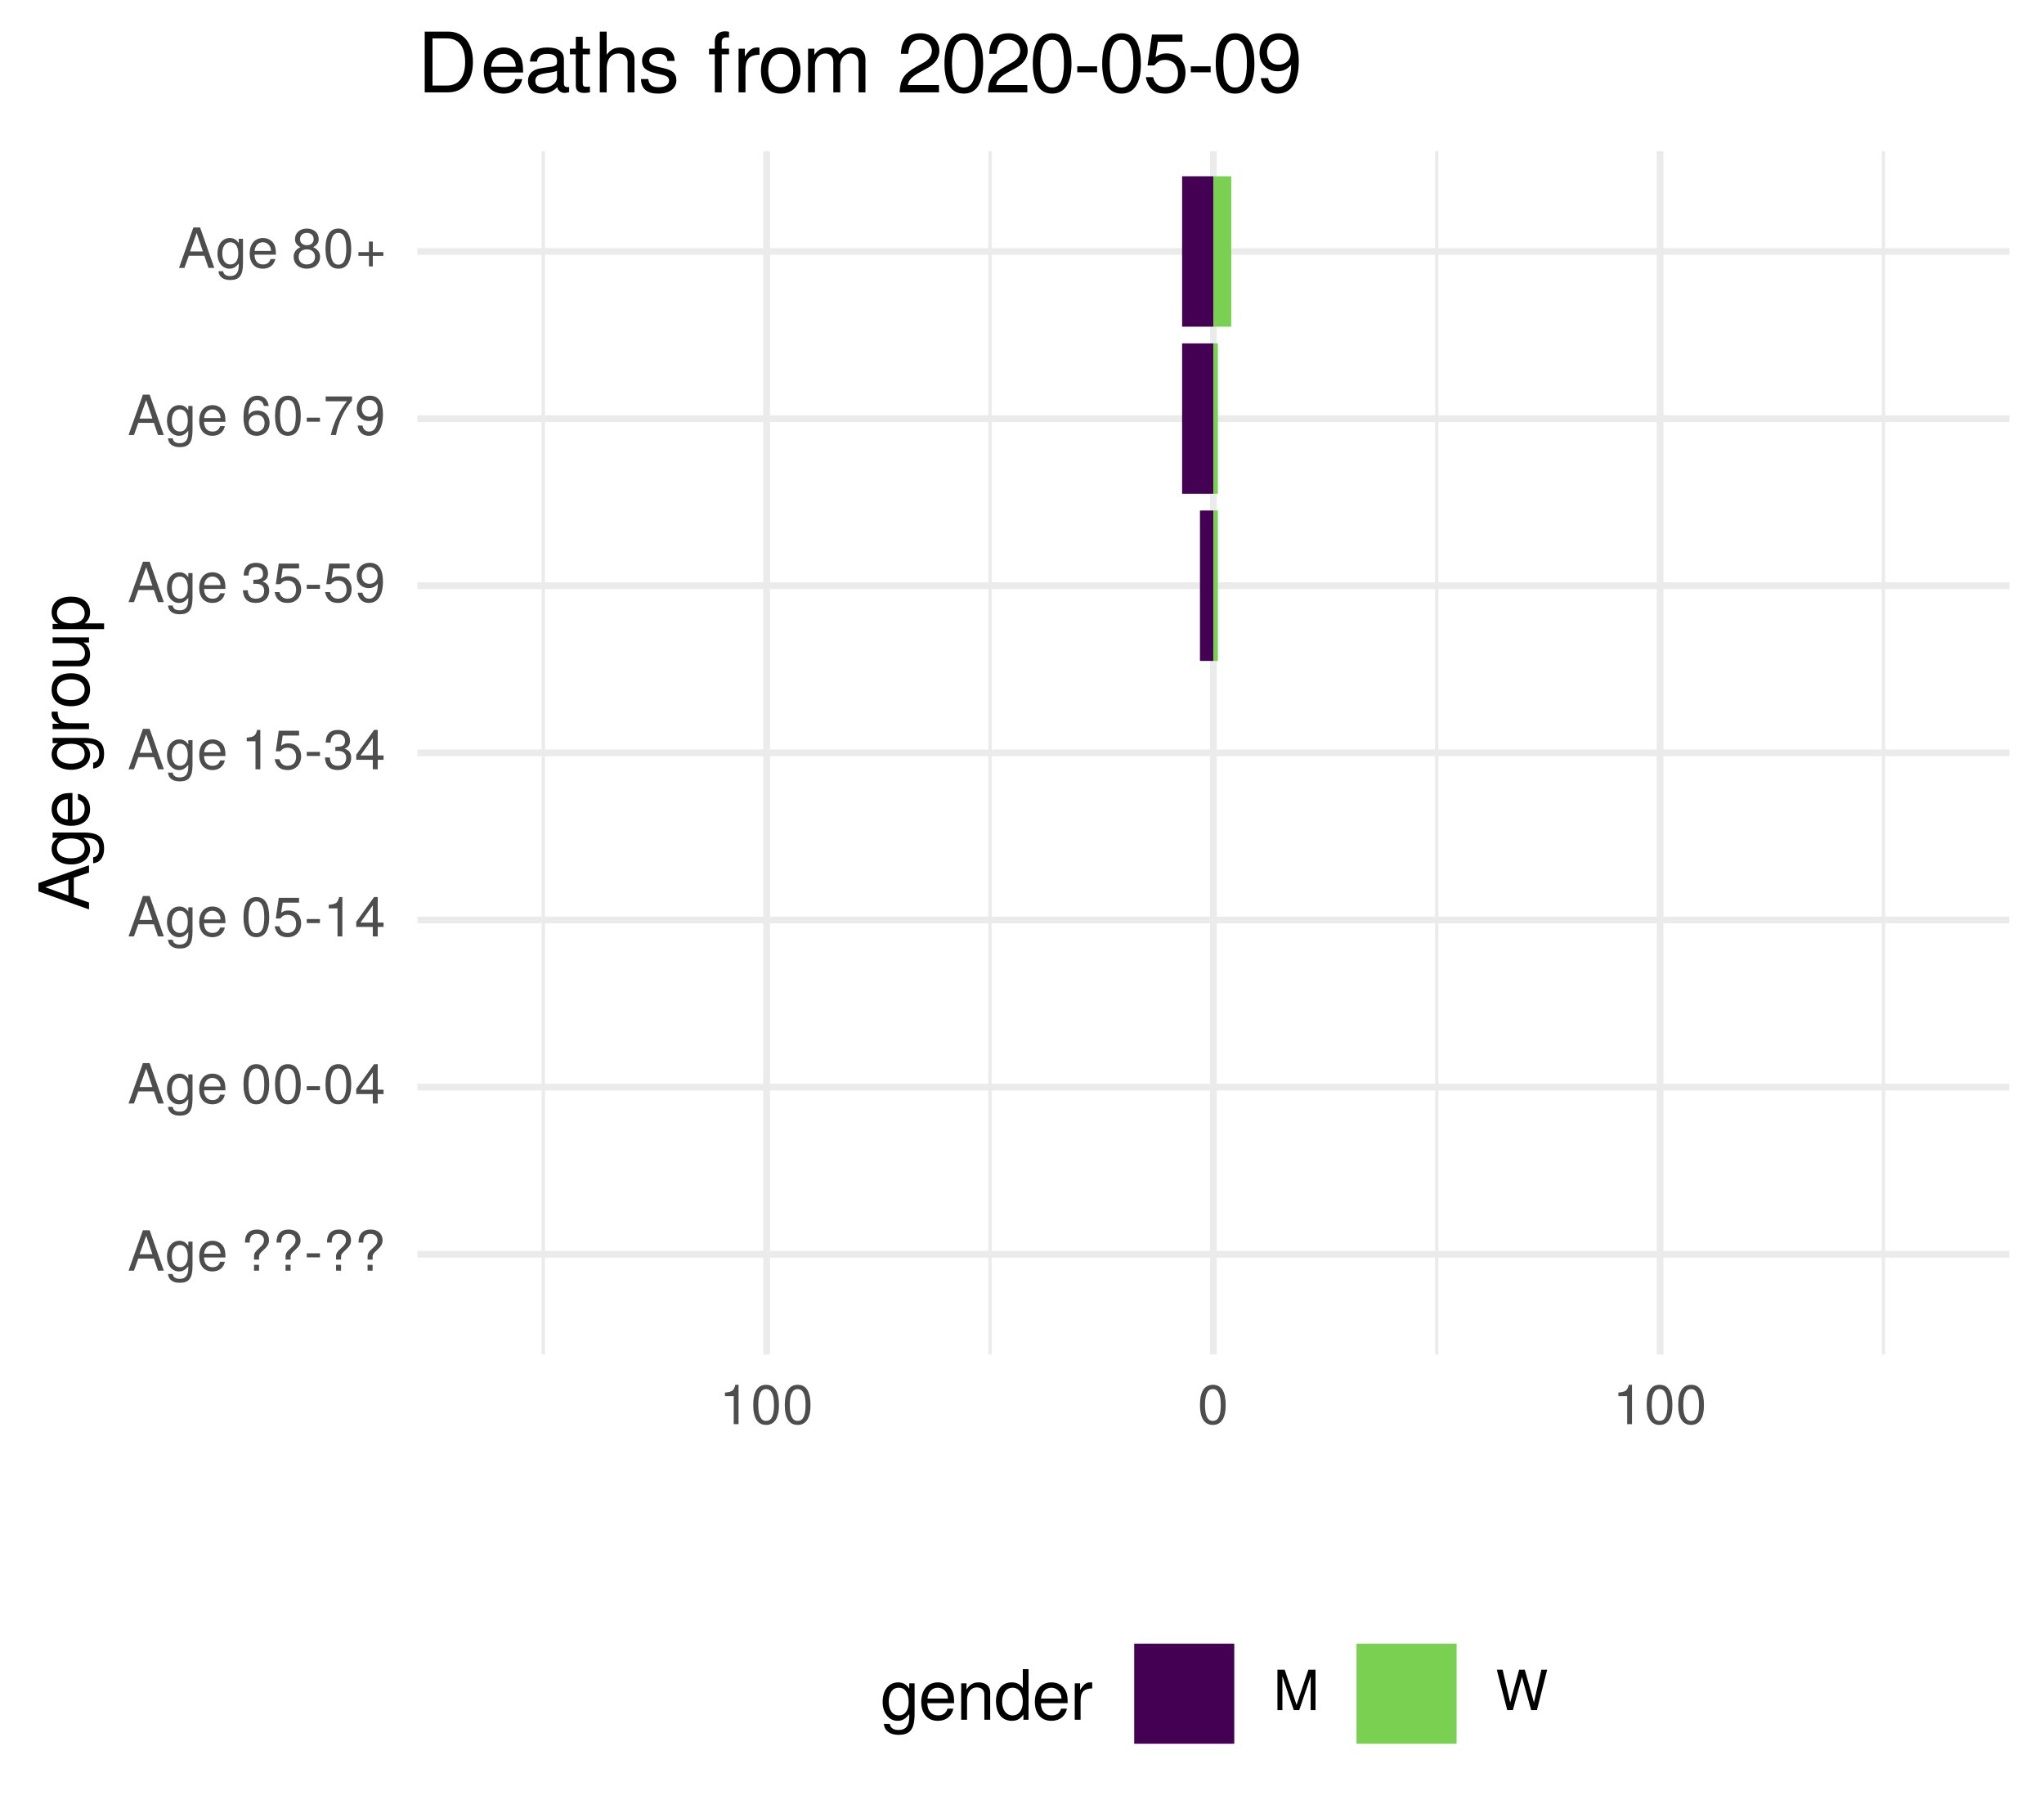
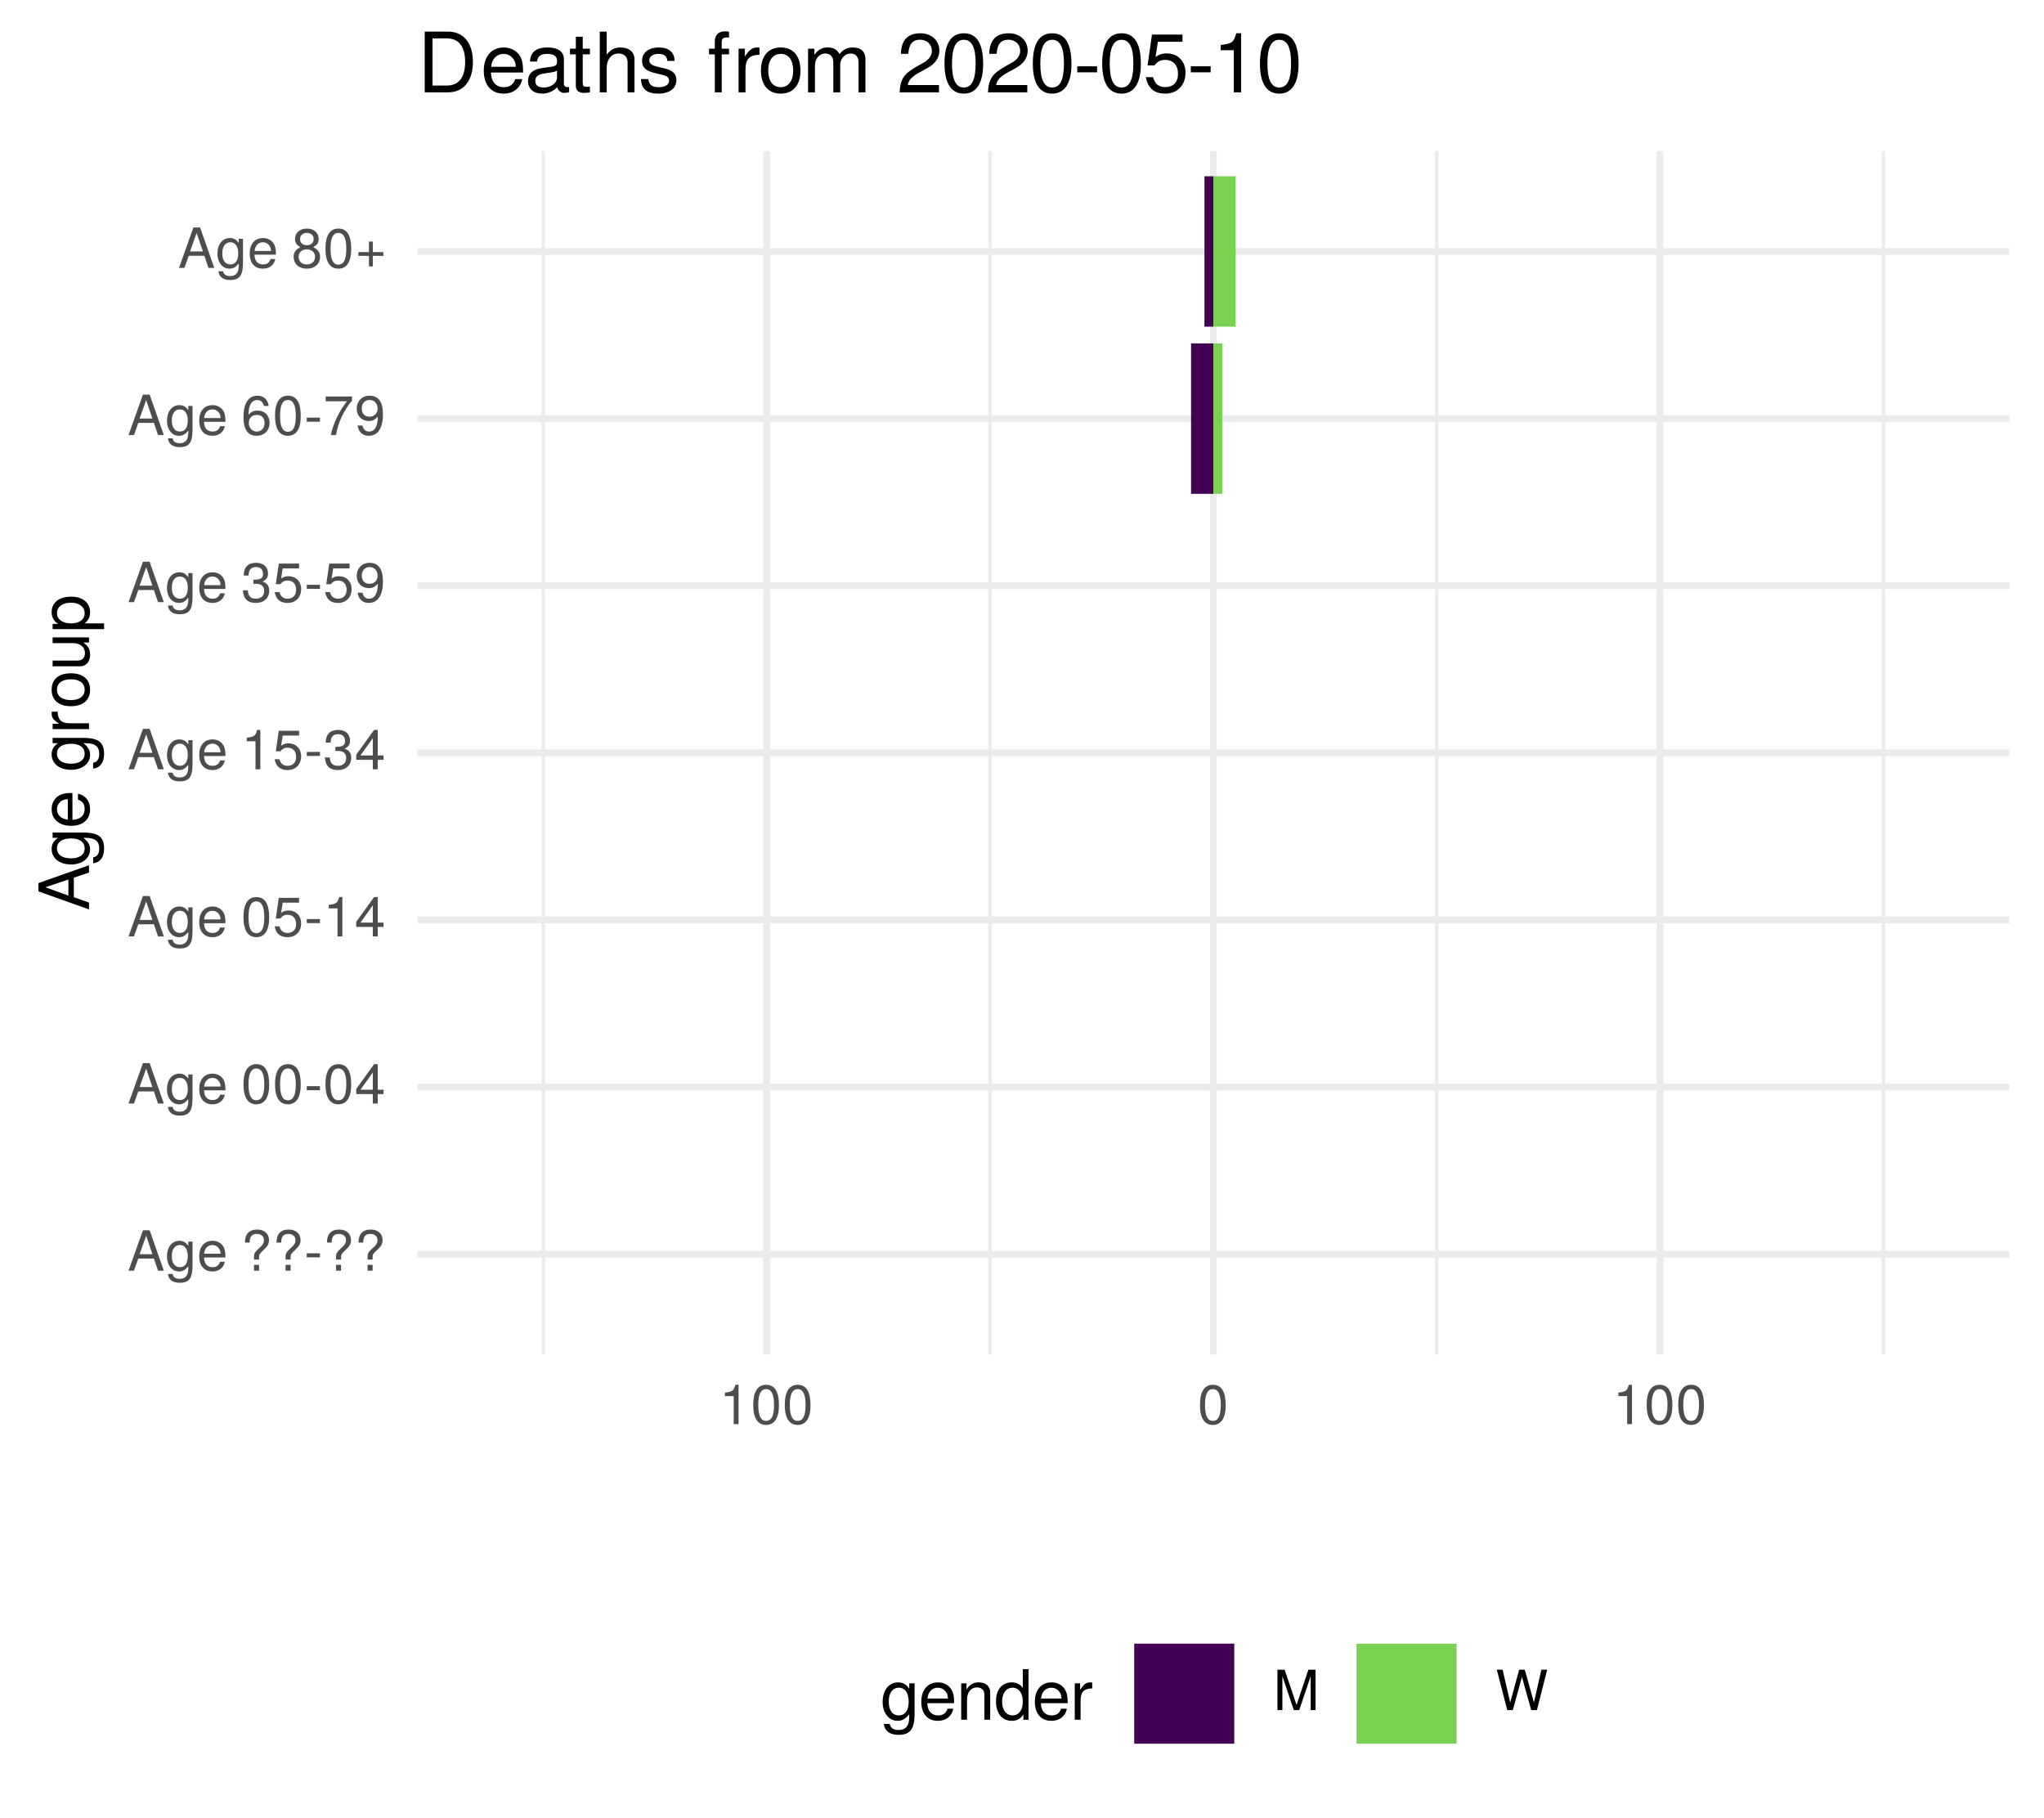
<svg xmlns="http://www.w3.org/2000/svg" xmlns:xlink="http://www.w3.org/1999/xlink" width="324pt" height="288pt" viewBox="0 0 324 288" version="1.1">
  <defs>
    <g>
      <symbol overflow="visible" id="glyph0-0">
        <path style="stroke:none;" d="" />
      </symbol>
      <symbol overflow="visible" id="glyph0-1">
        <path style="stroke:none;" d="M 5.75 0 L 3.5 -6.406 L 2.438 -6.406 L 0.156 0 L 1.016 0 L 1.703 -1.922 L 4.172 -1.922 L 4.828 0 Z M 3.938 -2.609 L 1.906 -2.609 L 2.953 -5.531 Z M 3.938 -2.609 " />
      </symbol>
      <symbol overflow="visible" id="glyph0-2">
        <path style="stroke:none;" d="M 4.297 -0.75 L 4.297 -4.609 L 3.625 -4.609 L 3.625 -3.938 C 3.25 -4.484 2.812 -4.734 2.219 -4.734 C 1.047 -4.734 0.25 -3.75 0.25 -2.266 C 0.25 -0.812 1.078 0.125 2.156 0.125 C 2.734 0.125 3.141 -0.109 3.625 -0.688 L 3.625 -0.391 C 3.625 0.828 3.125 1.297 2.266 1.297 C 1.688 1.297 1.234 1.094 1.156 0.531 L 0.406 0.531 C 0.484 1.406 1.156 1.922 2.25 1.922 C 3.688 1.922 4.297 1.281 4.297 -0.75 Z M 3.547 -2.281 C 3.547 -1.172 3.078 -0.547 2.312 -0.547 C 1.5 -0.547 1.016 -1.188 1.016 -2.312 C 1.016 -3.406 1.516 -4.062 2.297 -4.062 C 3.094 -4.062 3.547 -3.391 3.547 -2.281 Z M 3.547 -2.281 " />
      </symbol>
      <symbol overflow="visible" id="glyph0-3">
        <path style="stroke:none;" d="M 4.516 -2.094 C 4.516 -2.766 4.453 -3.188 4.328 -3.531 C 4.031 -4.281 3.328 -4.734 2.469 -4.734 C 1.172 -4.734 0.359 -3.797 0.359 -2.281 C 0.359 -0.766 1.156 0.125 2.453 0.125 C 3.5 0.125 4.234 -0.469 4.422 -1.406 L 3.672 -1.406 C 3.469 -0.797 3.062 -0.547 2.469 -0.547 C 1.703 -0.547 1.141 -1.031 1.125 -2.094 Z M 3.734 -2.75 C 3.734 -2.75 3.734 -2.703 3.719 -2.688 L 1.141 -2.688 C 1.203 -3.516 1.719 -4.062 2.453 -4.062 C 3.172 -4.062 3.734 -3.469 3.734 -2.75 Z M 3.734 -2.75 " />
      </symbol>
      <symbol overflow="visible" id="glyph0-4">
        <path style="stroke:none;" d="" />
      </symbol>
      <symbol overflow="visible" id="glyph0-5">
        <path style="stroke:none;" d="M 4.422 -4.828 C 4.422 -5.859 3.688 -6.516 2.547 -6.516 C 1.281 -6.516 0.609 -5.812 0.609 -4.453 L 1.359 -4.453 C 1.359 -5.422 1.719 -5.828 2.5 -5.828 C 3.172 -5.828 3.625 -5.422 3.625 -4.828 C 3.625 -4.422 3.438 -4.078 2.969 -3.672 C 2.453 -3.203 2.453 -3.203 2.297 -3 C 2.109 -2.75 2.047 -2.547 2.047 -2.234 L 2.047 -1.75 L 2.844 -1.75 L 2.844 -2.156 C 2.844 -2.547 2.938 -2.703 3.531 -3.25 C 4.203 -3.859 4.422 -4.25 4.422 -4.828 Z M 2.844 0 L 2.844 -0.922 L 2.047 -0.922 L 2.047 0 Z M 2.844 0 " />
      </symbol>
      <symbol overflow="visible" id="glyph0-6">
        <path style="stroke:none;" d="M 2.5 -2.109 L 2.5 -2.75 L 0.406 -2.75 L 0.406 -2.109 Z M 2.5 -2.109 " />
      </symbol>
      <symbol overflow="visible" id="glyph0-7">
        <path style="stroke:none;" d="M 4.453 -3 C 4.453 -5.156 3.781 -6.234 2.422 -6.234 C 1.078 -6.234 0.375 -5.141 0.375 -3.047 C 0.375 -0.953 1.078 0.125 2.422 0.125 C 3.734 0.125 4.453 -0.953 4.453 -3 Z M 3.672 -3.062 C 3.672 -1.297 3.266 -0.516 2.406 -0.516 C 1.578 -0.516 1.172 -1.344 1.172 -3.047 C 1.172 -4.75 1.578 -5.547 2.422 -5.547 C 3.25 -5.547 3.672 -4.734 3.672 -3.062 Z M 3.672 -3.062 " />
      </symbol>
      <symbol overflow="visible" id="glyph0-8">
        <path style="stroke:none;" d="M 4.578 -1.5 L 4.578 -2.188 L 3.656 -2.188 L 3.656 -6.234 L 3.078 -6.234 L 0.25 -2.312 L 0.25 -1.5 L 2.875 -1.5 L 2.875 0 L 3.656 0 L 3.656 -1.5 Z M 2.875 -2.188 L 0.922 -2.188 L 2.875 -4.922 Z M 2.875 -2.188 " />
      </symbol>
      <symbol overflow="visible" id="glyph0-9">
        <path style="stroke:none;" d="M 4.516 -2.062 C 4.516 -3.297 3.688 -4.109 2.5 -4.109 C 2.062 -4.109 1.703 -4 1.344 -3.734 L 1.594 -5.344 L 4.188 -5.344 L 4.188 -6.109 L 0.969 -6.109 L 0.5 -2.844 L 1.219 -2.844 C 1.578 -3.266 1.875 -3.422 2.359 -3.422 C 3.188 -3.422 3.719 -2.891 3.719 -1.969 C 3.719 -1.062 3.203 -0.547 2.359 -0.547 C 1.688 -0.547 1.266 -0.891 1.078 -1.594 L 0.312 -1.594 C 0.562 -0.359 1.266 0.125 2.375 0.125 C 3.641 0.125 4.516 -0.75 4.516 -2.062 Z M 4.516 -2.062 " />
      </symbol>
      <symbol overflow="visible" id="glyph0-10">
        <path style="stroke:none;" d="M 3.047 0 L 3.047 -6.234 L 2.547 -6.234 C 2.266 -5.281 2.094 -5.141 0.891 -5 L 0.891 -4.438 L 2.281 -4.438 L 2.281 0 Z M 3.047 0 " />
      </symbol>
      <symbol overflow="visible" id="glyph0-11">
        <path style="stroke:none;" d="M 4.453 -1.812 C 4.453 -2.562 4.141 -3.016 3.391 -3.266 C 3.969 -3.5 4.266 -3.891 4.266 -4.516 C 4.266 -5.594 3.547 -6.234 2.359 -6.234 C 1.109 -6.234 0.438 -5.547 0.406 -4.219 L 1.188 -4.219 C 1.203 -5.141 1.578 -5.562 2.375 -5.562 C 3.062 -5.562 3.469 -5.156 3.469 -4.5 C 3.469 -3.828 3.188 -3.547 1.938 -3.547 L 1.938 -2.906 L 2.359 -2.906 C 3.219 -2.906 3.656 -2.5 3.656 -1.797 C 3.656 -1.016 3.172 -0.547 2.359 -0.547 C 1.516 -0.547 1.109 -0.969 1.062 -1.875 L 0.281 -1.875 C 0.375 -0.5 1.062 0.125 2.344 0.125 C 3.625 0.125 4.453 -0.641 4.453 -1.812 Z M 4.453 -1.812 " />
      </symbol>
      <symbol overflow="visible" id="glyph0-12">
        <path style="stroke:none;" d="M 4.484 -3.266 C 4.484 -5.219 3.797 -6.234 2.375 -6.234 C 1.188 -6.234 0.328 -5.391 0.328 -4.172 C 0.328 -3.016 1.125 -2.219 2.25 -2.219 C 2.844 -2.219 3.266 -2.438 3.672 -2.922 C 3.672 -1.406 3.172 -0.547 2.281 -0.547 C 1.734 -0.547 1.359 -0.891 1.234 -1.5 L 0.469 -1.5 C 0.609 -0.469 1.281 0.125 2.234 0.125 C 3.688 0.125 4.484 -1.109 4.484 -3.266 Z M 3.641 -4.188 C 3.641 -3.422 3.094 -2.906 2.344 -2.906 C 1.594 -2.906 1.125 -3.391 1.125 -4.234 C 1.125 -5.016 1.656 -5.562 2.359 -5.562 C 3.094 -5.562 3.641 -5 3.641 -4.188 Z M 3.641 -4.188 " />
      </symbol>
      <symbol overflow="visible" id="glyph0-13">
        <path style="stroke:none;" d="M 4.516 -1.938 C 4.516 -3.094 3.719 -3.875 2.609 -3.875 C 1.984 -3.875 1.5 -3.641 1.172 -3.188 C 1.172 -4.703 1.672 -5.547 2.562 -5.547 C 3.109 -5.547 3.484 -5.203 3.609 -4.609 L 4.375 -4.609 C 4.234 -5.625 3.562 -6.234 2.609 -6.234 C 1.156 -6.234 0.375 -5.016 0.375 -2.844 C 0.375 -0.891 1.047 0.125 2.469 0.125 C 3.656 0.125 4.516 -0.719 4.516 -1.938 Z M 3.719 -1.875 C 3.719 -1.094 3.188 -0.547 2.484 -0.547 C 1.766 -0.547 1.219 -1.125 1.219 -1.922 C 1.219 -2.688 1.734 -3.188 2.5 -3.188 C 3.25 -3.188 3.719 -2.703 3.719 -1.875 Z M 3.719 -1.875 " />
      </symbol>
      <symbol overflow="visible" id="glyph0-14">
        <path style="stroke:none;" d="M 4.578 -5.453 L 4.578 -6.109 L 0.406 -6.109 L 0.406 -5.344 L 3.781 -5.344 C 2.531 -3.781 1.656 -1.953 1.219 0 L 2.047 0 C 2.391 -2.016 3.266 -3.891 4.578 -5.453 Z M 4.578 -5.453 " />
      </symbol>
      <symbol overflow="visible" id="glyph0-15">
        <path style="stroke:none;" d="M 4.516 -1.766 C 4.516 -2.453 4.156 -2.938 3.438 -3.281 C 4.078 -3.672 4.297 -3.984 4.297 -4.578 C 4.297 -5.547 3.531 -6.234 2.422 -6.234 C 1.312 -6.234 0.547 -5.547 0.547 -4.578 C 0.547 -4 0.75 -3.672 1.391 -3.281 C 0.672 -2.938 0.328 -2.453 0.328 -1.766 C 0.328 -0.625 1.188 0.125 2.422 0.125 C 3.656 0.125 4.516 -0.625 4.516 -1.766 Z M 3.5 -4.562 C 3.5 -3.969 3.062 -3.594 2.422 -3.594 C 1.766 -3.594 1.344 -3.969 1.344 -4.562 C 1.344 -5.156 1.766 -5.547 2.422 -5.547 C 3.078 -5.547 3.5 -5.156 3.5 -4.562 Z M 3.719 -1.75 C 3.719 -1.016 3.188 -0.547 2.406 -0.547 C 1.641 -0.547 1.125 -1.016 1.125 -1.75 C 1.125 -2.484 1.641 -2.938 2.422 -2.938 C 3.188 -2.938 3.719 -2.484 3.719 -1.75 Z M 3.719 -1.75 " />
      </symbol>
      <symbol overflow="visible" id="glyph0-16">
        <path style="stroke:none;" d="M 4.547 -1.906 L 4.547 -2.5 L 2.875 -2.5 L 2.875 -4.172 L 2.266 -4.172 L 2.266 -2.5 L 0.594 -2.5 L 0.594 -1.906 L 2.266 -1.906 L 2.266 -0.234 L 2.875 -0.234 L 2.875 -1.906 Z M 4.547 -1.906 " />
      </symbol>
      <symbol overflow="visible" id="glyph0-17">
        <path style="stroke:none;" d="M 6.688 0 L 6.688 -6.406 L 5.562 -6.406 L 3.688 -0.828 L 1.797 -6.406 L 0.656 -6.406 L 0.656 0 L 1.438 0 L 1.438 -5.375 L 3.25 0 L 4.109 0 L 5.922 -5.375 L 5.922 0 Z M 6.688 0 " />
      </symbol>
      <symbol overflow="visible" id="glyph0-18">
        <path style="stroke:none;" d="M 8.172 -6.406 L 7.25 -6.406 L 6.078 -1.203 L 4.625 -6.406 L 3.734 -6.406 L 2.312 -1.203 L 1.109 -6.406 L 0.188 -6.406 L 1.844 0 L 2.734 0 L 4.172 -5.266 L 5.641 0 L 6.547 0 Z M 8.172 -6.406 " />
      </symbol>
      <symbol overflow="visible" id="glyph1-0">
        <path style="stroke:none;" d="" />
      </symbol>
      <symbol overflow="visible" id="glyph1-1">
        <path style="stroke:none;" d="M 0 -7.188 L -8.016 -4.359 L -8.016 -3.047 L 0 -0.188 L 0 -1.281 L -2.406 -2.125 L -2.406 -5.219 L 0 -6.031 Z M -3.266 -4.922 L -3.266 -2.375 L -6.922 -3.703 Z M -3.266 -4.922 " />
      </symbol>
      <symbol overflow="visible" id="glyph1-2">
        <path style="stroke:none;" d="M -0.953 -5.375 L -5.766 -5.375 L -5.766 -4.531 L -4.922 -4.531 C -5.609 -4.062 -5.922 -3.516 -5.922 -2.766 C -5.922 -1.312 -4.703 -0.312 -2.828 -0.312 C -1.016 -0.312 0.172 -1.344 0.172 -2.688 C 0.172 -3.422 -0.141 -3.922 -0.875 -4.531 L -0.484 -4.531 C 1.047 -4.531 1.625 -3.906 1.625 -2.844 C 1.625 -2.109 1.359 -1.547 0.656 -1.438 L 0.656 -0.5 C 1.75 -0.609 2.391 -1.453 2.391 -2.812 C 2.391 -4.609 1.594 -5.375 -0.953 -5.375 Z M -2.844 -4.438 C -1.469 -4.438 -0.688 -3.844 -0.688 -2.875 C -0.688 -1.875 -1.484 -1.281 -2.875 -1.281 C -4.266 -1.281 -5.078 -1.891 -5.078 -2.875 C -5.078 -3.859 -4.25 -4.438 -2.844 -4.438 Z M -2.844 -4.438 " />
      </symbol>
      <symbol overflow="visible" id="glyph1-3">
        <path style="stroke:none;" d="M -2.625 -5.641 C -3.453 -5.641 -3.984 -5.578 -4.406 -5.406 C -5.359 -5.031 -5.922 -4.156 -5.922 -3.078 C -5.922 -1.469 -4.734 -0.438 -2.844 -0.438 C -0.953 -0.438 0.172 -1.438 0.172 -3.062 C 0.172 -4.375 -0.578 -5.297 -1.75 -5.516 L -1.75 -4.594 C -0.984 -4.344 -0.688 -3.828 -0.688 -3.094 C -0.688 -2.141 -1.297 -1.422 -2.625 -1.391 Z M -3.438 -4.656 C -3.438 -4.656 -3.391 -4.656 -3.359 -4.656 L -3.359 -1.422 C -4.391 -1.5 -5.078 -2.141 -5.078 -3.062 C -5.078 -3.969 -4.328 -4.656 -3.438 -4.656 Z M -3.438 -4.656 " />
      </symbol>
      <symbol overflow="visible" id="glyph1-4">
        <path style="stroke:none;" d="" />
      </symbol>
      <symbol overflow="visible" id="glyph1-5">
        <path style="stroke:none;" d="M -4.969 -3.531 L -5.891 -3.531 C -5.922 -3.375 -5.922 -3.297 -5.922 -3.172 C -5.922 -2.578 -5.578 -2.141 -4.719 -1.609 L -5.766 -1.609 L -5.766 -0.766 L 0 -0.766 L 0 -1.688 L -2.984 -1.688 C -4.297 -1.688 -4.938 -2.109 -4.969 -3.531 Z M -4.969 -3.531 " />
      </symbol>
      <symbol overflow="visible" id="glyph1-6">
        <path style="stroke:none;" d="M -2.844 -5.609 C -4.828 -5.609 -5.922 -4.656 -5.922 -2.984 C -5.922 -1.375 -4.812 -0.391 -2.875 -0.391 C -0.953 -0.391 0.172 -1.359 0.172 -3 C 0.172 -4.625 -0.953 -5.609 -2.844 -5.609 Z M -2.844 -4.656 C -1.5 -4.656 -0.688 -4.016 -0.688 -3 C -0.688 -1.984 -1.484 -1.359 -2.875 -1.359 C -4.266 -1.359 -5.078 -1.984 -5.078 -3 C -5.078 -4.031 -4.281 -4.656 -2.844 -4.656 Z M -2.844 -4.656 " />
      </symbol>
      <symbol overflow="visible" id="glyph1-7">
        <path style="stroke:none;" d="M 0 -5.297 L -5.766 -5.297 L -5.766 -4.391 L -2.578 -4.391 C -1.406 -4.391 -0.641 -3.766 -0.641 -2.812 C -0.641 -2.094 -1.078 -1.625 -1.766 -1.625 L -5.766 -1.625 L -5.766 -0.719 L -1.406 -0.719 C -0.453 -0.719 0.172 -1.438 0.172 -2.547 C 0.172 -3.406 -0.125 -3.938 -0.891 -4.484 L 0 -4.484 Z M 0 -5.297 " />
      </symbol>
      <symbol overflow="visible" id="glyph1-8">
        <path style="stroke:none;" d="M -2.828 -5.75 C -4.766 -5.75 -5.922 -4.812 -5.922 -3.281 C -5.922 -2.5 -5.578 -1.875 -4.891 -1.438 L -5.766 -1.438 L -5.766 -0.609 L 2.391 -0.609 L 2.391 -1.516 L -0.688 -1.516 C -0.094 -2 0.172 -2.547 0.172 -3.281 C 0.172 -4.781 -0.984 -5.75 -2.828 -5.75 Z M -2.844 -4.797 C -1.547 -4.797 -0.688 -4.125 -0.688 -3.125 C -0.688 -2.156 -1.484 -1.516 -2.844 -1.516 C -4.188 -1.516 -5.078 -2.156 -5.078 -3.125 C -5.078 -4.141 -4.219 -4.797 -2.844 -4.797 Z M -2.844 -4.797 " />
      </symbol>
      <symbol overflow="visible" id="glyph2-0">
        <path style="stroke:none;" d="" />
      </symbol>
      <symbol overflow="visible" id="glyph2-1">
        <path style="stroke:none;" d="M 5.375 -0.953 L 5.375 -5.766 L 4.531 -5.766 L 4.531 -4.922 C 4.062 -5.609 3.516 -5.922 2.766 -5.922 C 1.312 -5.922 0.312 -4.703 0.312 -2.828 C 0.312 -1.016 1.344 0.172 2.688 0.172 C 3.422 0.172 3.922 -0.141 4.531 -0.875 L 4.531 -0.484 C 4.531 1.047 3.906 1.625 2.844 1.625 C 2.109 1.625 1.547 1.359 1.438 0.656 L 0.5 0.656 C 0.609 1.75 1.453 2.391 2.812 2.391 C 4.609 2.391 5.375 1.594 5.375 -0.953 Z M 4.438 -2.844 C 4.438 -1.469 3.844 -0.688 2.875 -0.688 C 1.875 -0.688 1.281 -1.484 1.281 -2.875 C 1.281 -4.266 1.891 -5.078 2.875 -5.078 C 3.859 -5.078 4.438 -4.25 4.438 -2.844 Z M 4.438 -2.844 " />
      </symbol>
      <symbol overflow="visible" id="glyph2-2">
        <path style="stroke:none;" d="M 5.641 -2.625 C 5.641 -3.453 5.578 -3.984 5.406 -4.406 C 5.031 -5.359 4.156 -5.922 3.078 -5.922 C 1.469 -5.922 0.438 -4.734 0.438 -2.844 C 0.438 -0.953 1.438 0.172 3.062 0.172 C 4.375 0.172 5.297 -0.578 5.516 -1.75 L 4.594 -1.75 C 4.344 -0.984 3.828 -0.688 3.094 -0.688 C 2.141 -0.688 1.422 -1.297 1.391 -2.625 Z M 4.656 -3.438 C 4.656 -3.438 4.656 -3.391 4.656 -3.359 L 1.422 -3.359 C 1.5 -4.391 2.141 -5.078 3.062 -5.078 C 3.969 -5.078 4.656 -4.328 4.656 -3.438 Z M 4.656 -3.438 " />
      </symbol>
      <symbol overflow="visible" id="glyph2-3">
        <path style="stroke:none;" d="M 5.359 0 L 5.359 -4.359 C 5.359 -5.312 4.641 -5.922 3.531 -5.922 C 2.672 -5.922 2.125 -5.594 1.609 -4.797 L 1.609 -5.766 L 0.766 -5.766 L 0.766 0 L 1.688 0 L 1.688 -3.172 C 1.688 -4.359 2.328 -5.125 3.25 -5.125 C 3.984 -5.125 4.438 -4.688 4.438 -4 L 4.438 0 Z M 5.359 0 " />
      </symbol>
      <symbol overflow="visible" id="glyph2-4">
        <path style="stroke:none;" d="M 5.438 0 L 5.438 -8.016 L 4.531 -8.016 L 4.531 -5.031 C 4.141 -5.625 3.531 -5.922 2.766 -5.922 C 1.266 -5.922 0.281 -4.781 0.281 -2.938 C 0.281 -0.984 1.25 0.172 2.797 0.172 C 3.594 0.172 4.141 -0.125 4.625 -0.844 L 4.625 0 Z M 4.531 -2.859 C 4.531 -1.531 3.891 -0.688 2.922 -0.688 C 1.906 -0.688 1.25 -1.547 1.25 -2.875 C 1.25 -4.219 1.906 -5.078 2.922 -5.078 C 3.906 -5.078 4.531 -4.188 4.531 -2.859 Z M 4.531 -2.859 " />
      </symbol>
      <symbol overflow="visible" id="glyph2-5">
        <path style="stroke:none;" d="M 3.531 -4.969 L 3.531 -5.891 C 3.375 -5.922 3.297 -5.922 3.172 -5.922 C 2.578 -5.922 2.141 -5.578 1.609 -4.719 L 1.609 -5.766 L 0.766 -5.766 L 0.766 0 L 1.688 0 L 1.688 -2.984 C 1.688 -4.297 2.109 -4.938 3.531 -4.969 Z M 3.531 -4.969 " />
      </symbol>
      <symbol overflow="visible" id="glyph3-0">
        <path style="stroke:none;" d="" />
      </symbol>
      <symbol overflow="visible" id="glyph3-1">
        <path style="stroke:none;" d="M 8.812 -4.812 C 8.812 -7.797 7.328 -9.625 4.891 -9.625 L 1.172 -9.625 L 1.172 0 L 4.891 0 C 7.312 0 8.812 -1.828 8.812 -4.812 Z M 7.578 -4.812 C 7.578 -2.375 6.578 -1.078 4.672 -1.078 L 2.406 -1.078 L 2.406 -8.547 L 4.672 -8.547 C 6.578 -8.547 7.578 -7.266 7.578 -4.812 Z M 7.578 -4.812 " />
      </symbol>
      <symbol overflow="visible" id="glyph3-2">
        <path style="stroke:none;" d="M 6.766 -3.141 C 6.766 -4.141 6.688 -4.781 6.5 -5.297 C 6.047 -6.438 4.984 -7.109 3.703 -7.109 C 1.766 -7.109 0.531 -5.688 0.531 -3.422 C 0.531 -1.156 1.734 0.203 3.672 0.203 C 5.25 0.203 6.344 -0.703 6.625 -2.094 L 5.516 -2.094 C 5.219 -1.188 4.594 -0.812 3.703 -0.812 C 2.562 -0.812 1.703 -1.562 1.672 -3.141 Z M 5.594 -4.125 C 5.594 -4.125 5.594 -4.062 5.578 -4.047 L 1.703 -4.047 C 1.797 -5.266 2.578 -6.094 3.688 -6.094 C 4.766 -6.094 5.594 -5.203 5.594 -4.125 Z M 5.594 -4.125 " />
      </symbol>
      <symbol overflow="visible" id="glyph3-3">
        <path style="stroke:none;" d="M 7.062 -0.031 L 7.062 -0.859 C 6.938 -0.828 6.891 -0.828 6.828 -0.828 C 6.438 -0.828 6.234 -1.031 6.234 -1.375 L 6.234 -5.234 C 6.234 -6.453 5.328 -7.109 3.625 -7.109 C 1.953 -7.109 0.922 -6.469 0.859 -4.875 L 1.969 -4.875 C 2.062 -5.719 2.562 -6.094 3.594 -6.094 C 4.578 -6.094 5.141 -5.734 5.141 -5.062 L 5.141 -4.781 C 5.141 -4.312 4.859 -4.125 3.984 -4.016 C 2.422 -3.812 2.188 -3.766 1.766 -3.594 C 0.969 -3.266 0.547 -2.641 0.547 -1.797 C 0.547 -0.547 1.422 0.203 2.828 0.203 C 3.703 0.203 4.562 -0.172 5.172 -0.812 C 5.297 -0.297 5.766 0.094 6.312 0.094 C 6.531 0.094 6.703 0.062 7.062 -0.031 Z M 5.141 -2.391 C 5.141 -1.406 4.125 -0.766 3.062 -0.766 C 2.203 -0.766 1.703 -1.062 1.703 -1.828 C 1.703 -2.547 2.188 -2.859 3.359 -3.031 C 4.531 -3.188 4.766 -3.25 5.141 -3.422 Z M 5.141 -2.391 " />
      </symbol>
      <symbol overflow="visible" id="glyph3-4">
        <path style="stroke:none;" d="M 3.359 0 L 3.359 -0.922 C 3.203 -0.891 3.031 -0.875 2.828 -0.875 C 2.344 -0.875 2.219 -1 2.219 -1.484 L 2.219 -6.016 L 3.359 -6.016 L 3.359 -6.922 L 2.219 -6.922 L 2.219 -8.812 L 1.125 -8.812 L 1.125 -6.922 L 0.188 -6.922 L 0.188 -6.016 L 1.125 -6.016 L 1.125 -1 C 1.125 -0.297 1.594 0.094 2.453 0.094 C 2.719 0.094 2.984 0.062 3.359 0 Z M 3.359 0 " />
      </symbol>
      <symbol overflow="visible" id="glyph3-5">
        <path style="stroke:none;" d="M 6.422 0 L 6.422 -5.234 C 6.422 -6.391 5.578 -7.109 4.234 -7.109 C 3.266 -7.109 2.672 -6.812 2.016 -5.969 L 2.016 -9.625 L 0.922 -9.625 L 0.922 0 L 2.016 0 L 2.016 -3.812 C 2.016 -5.234 2.766 -6.156 3.891 -6.156 C 4.672 -6.156 5.328 -5.703 5.328 -4.797 L 5.328 0 Z M 6.422 0 " />
      </symbol>
      <symbol overflow="visible" id="glyph3-6">
        <path style="stroke:none;" d="M 6.062 -1.938 C 6.062 -2.969 5.484 -3.484 4.109 -3.812 L 3.047 -4.062 C 2.156 -4.281 1.766 -4.562 1.766 -5.062 C 1.766 -5.688 2.344 -6.094 3.234 -6.094 C 4.125 -6.094 4.594 -5.719 4.625 -4.984 L 5.781 -4.984 C 5.766 -6.344 4.875 -7.109 3.281 -7.109 C 1.656 -7.109 0.625 -6.281 0.625 -5 C 0.625 -3.922 1.172 -3.406 2.812 -3.016 L 3.844 -2.766 C 4.609 -2.578 4.906 -2.344 4.906 -1.844 C 4.906 -1.203 4.266 -0.812 3.297 -0.812 C 2.312 -0.812 1.75 -1.062 1.609 -2.109 L 0.453 -2.109 C 0.5 -0.516 1.406 0.203 3.203 0.203 C 4.953 0.203 6.062 -0.609 6.062 -1.938 Z M 6.062 -1.938 " />
      </symbol>
      <symbol overflow="visible" id="glyph3-7">
        <path style="stroke:none;" d="" />
      </symbol>
      <symbol overflow="visible" id="glyph3-8">
        <path style="stroke:none;" d="M 3.406 -6.016 L 3.406 -6.922 L 2.25 -6.922 L 2.25 -8 C 2.25 -8.469 2.516 -8.703 3.031 -8.703 C 3.109 -8.703 3.156 -8.703 3.406 -8.688 L 3.406 -9.594 C 3.156 -9.656 3.016 -9.672 2.781 -9.672 C 1.766 -9.672 1.156 -9.078 1.156 -8.094 L 1.156 -6.922 L 0.234 -6.922 L 0.234 -6.016 L 1.156 -6.016 L 1.156 0 L 2.25 0 L 2.25 -6.016 Z M 3.406 -6.016 " />
      </symbol>
      <symbol overflow="visible" id="glyph3-9">
        <path style="stroke:none;" d="M 4.234 -5.953 L 4.234 -7.078 C 4.047 -7.109 3.969 -7.109 3.812 -7.109 C 3.109 -7.109 2.562 -6.688 1.922 -5.672 L 1.922 -6.922 L 0.922 -6.922 L 0.922 0 L 2.016 0 L 2.016 -3.594 C 2.016 -5.156 2.531 -5.922 4.234 -5.953 Z M 4.234 -5.953 " />
      </symbol>
      <symbol overflow="visible" id="glyph3-10">
        <path style="stroke:none;" d="M 6.734 -3.406 C 6.734 -5.797 5.578 -7.109 3.594 -7.109 C 1.656 -7.109 0.469 -5.781 0.469 -3.453 C 0.469 -1.141 1.641 0.203 3.609 0.203 C 5.547 0.203 6.734 -1.141 6.734 -3.406 Z M 5.578 -3.422 C 5.578 -1.797 4.812 -0.812 3.609 -0.812 C 2.375 -0.812 1.625 -1.781 1.625 -3.453 C 1.625 -5.125 2.375 -6.094 3.609 -6.094 C 4.844 -6.094 5.578 -5.141 5.578 -3.422 Z M 5.578 -3.422 " />
      </symbol>
      <symbol overflow="visible" id="glyph3-11">
        <path style="stroke:none;" d="M 10.031 0 L 10.031 -5.188 C 10.031 -6.438 9.344 -7.109 8.047 -7.109 C 7.125 -7.109 6.578 -6.844 5.922 -6.062 C 5.516 -6.797 4.969 -7.109 4.062 -7.109 C 3.141 -7.109 2.531 -6.766 1.938 -5.938 L 1.938 -6.922 L 0.938 -6.922 L 0.938 0 L 2.031 0 L 2.031 -4.344 C 2.031 -5.344 2.766 -6.156 3.656 -6.156 C 4.469 -6.156 4.938 -5.656 4.938 -4.766 L 4.938 0 L 6.031 0 L 6.031 -4.344 C 6.031 -5.344 6.766 -6.156 7.672 -6.156 C 8.469 -6.156 8.938 -5.641 8.938 -4.766 L 8.938 0 Z M 10.031 0 " />
      </symbol>
      <symbol overflow="visible" id="glyph3-12">
        <path style="stroke:none;" d="M 6.75 -6.609 C 6.75 -8.203 5.516 -9.359 3.75 -9.359 C 1.828 -9.359 0.719 -8.391 0.656 -6.109 L 1.828 -6.109 C 1.922 -7.688 2.562 -8.344 3.703 -8.344 C 4.766 -8.344 5.562 -7.594 5.562 -6.594 C 5.562 -5.844 5.125 -5.219 4.297 -4.734 L 3.078 -4.047 C 1.125 -2.938 0.547 -2.062 0.453 0 L 6.688 0 L 6.688 -1.156 L 1.75 -1.156 C 1.875 -1.922 2.297 -2.406 3.453 -3.078 L 4.766 -3.797 C 6.078 -4.484 6.75 -5.469 6.75 -6.609 Z M 6.75 -6.609 " />
      </symbol>
      <symbol overflow="visible" id="glyph3-13">
        <path style="stroke:none;" d="M 6.688 -4.5 C 6.688 -7.75 5.672 -9.359 3.625 -9.359 C 1.609 -9.359 0.562 -7.719 0.562 -4.578 C 0.562 -1.422 1.625 0.203 3.625 0.203 C 5.609 0.203 6.688 -1.422 6.688 -4.5 Z M 5.5 -4.609 C 5.5 -1.953 4.891 -0.766 3.609 -0.766 C 2.375 -0.766 1.75 -2 1.75 -4.562 C 1.75 -7.125 2.375 -8.328 3.625 -8.328 C 4.891 -8.328 5.5 -7.109 5.5 -4.609 Z M 5.5 -4.609 " />
      </symbol>
      <symbol overflow="visible" id="glyph3-14">
        <path style="stroke:none;" d="M 3.75 -3.172 L 3.75 -4.125 L 0.609 -4.125 L 0.609 -3.172 Z M 3.75 -3.172 " />
      </symbol>
      <symbol overflow="visible" id="glyph3-15">
        <path style="stroke:none;" d="M 6.766 -3.109 C 6.766 -4.953 5.547 -6.172 3.75 -6.172 C 3.094 -6.172 2.562 -6 2.016 -5.594 L 2.391 -8.016 L 6.281 -8.016 L 6.281 -9.156 L 1.453 -9.156 L 0.75 -4.266 L 1.828 -4.266 C 2.359 -4.906 2.812 -5.141 3.531 -5.141 C 4.797 -5.141 5.578 -4.328 5.578 -2.938 C 5.578 -1.594 4.812 -0.828 3.531 -0.828 C 2.516 -0.828 1.906 -1.344 1.625 -2.406 L 0.469 -2.406 C 0.844 -0.547 1.906 0.203 3.562 0.203 C 5.453 0.203 6.766 -1.125 6.766 -3.109 Z M 6.766 -3.109 " />
      </symbol>
      <symbol overflow="visible" id="glyph3-16">
-         <path style="stroke:none;" d="M 6.719 -4.891 C 6.719 -7.828 5.703 -9.359 3.562 -9.359 C 1.781 -9.359 0.5 -8.094 0.5 -6.266 C 0.5 -4.516 1.688 -3.344 3.375 -3.344 C 4.266 -3.344 4.906 -3.656 5.516 -4.391 C 5.5 -2.094 4.766 -0.828 3.438 -0.828 C 2.609 -0.828 2.047 -1.344 1.859 -2.25 L 0.703 -2.25 C 0.922 -0.719 1.922 0.203 3.359 0.203 C 5.547 0.203 6.719 -1.656 6.719 -4.891 Z M 5.453 -6.281 C 5.453 -5.141 4.641 -4.375 3.516 -4.375 C 2.391 -4.375 1.688 -5.094 1.688 -6.344 C 1.688 -7.531 2.484 -8.344 3.547 -8.344 C 4.641 -8.344 5.453 -7.5 5.453 -6.281 Z M 5.453 -6.281 " />
+         <path style="stroke:none;" d="M 4.578 0 L 4.578 -9.359 L 3.812 -9.359 C 3.406 -7.922 3.141 -7.719 1.344 -7.5 L 1.344 -6.672 L 3.422 -6.672 L 3.422 0 Z M 4.578 0 " />
      </symbol>
    </g>
    <clipPath id="clip1">
      <path d="M 85 23.957 L 87 23.957 L 87 214.648 L 85 214.648 Z M 85 23.957 " />
    </clipPath>
    <clipPath id="clip2">
      <path d="M 156 23.957 L 158 23.957 L 158 214.648 L 156 214.648 Z M 156 23.957 " />
    </clipPath>
    <clipPath id="clip3">
      <path d="M 227 23.957 L 229 23.957 L 229 214.648 L 227 214.648 Z M 227 23.957 " />
    </clipPath>
    <clipPath id="clip4">
      <path d="M 298 23.957 L 299 23.957 L 299 214.648 L 298 214.648 Z M 298 23.957 " />
    </clipPath>
    <clipPath id="clip5">
      <path d="M 66.152 198 L 318.523 198 L 318.523 200 L 66.152 200 Z M 66.152 198 " />
    </clipPath>
    <clipPath id="clip6">
      <path d="M 66.152 171 L 318.523 171 L 318.523 173 L 66.152 173 Z M 66.152 171 " />
    </clipPath>
    <clipPath id="clip7">
      <path d="M 66.152 145 L 318.523 145 L 318.523 147 L 66.152 147 Z M 66.152 145 " />
    </clipPath>
    <clipPath id="clip8">
      <path d="M 66.152 118 L 318.523 118 L 318.523 120 L 66.152 120 Z M 66.152 118 " />
    </clipPath>
    <clipPath id="clip9">
      <path d="M 66.152 92 L 318.523 92 L 318.523 94 L 66.152 94 Z M 66.152 92 " />
    </clipPath>
    <clipPath id="clip10">
      <path d="M 66.152 65 L 318.523 65 L 318.523 67 L 66.152 67 Z M 66.152 65 " />
    </clipPath>
    <clipPath id="clip11">
      <path d="M 66.152 39 L 318.523 39 L 318.523 41 L 66.152 41 Z M 66.152 39 " />
    </clipPath>
    <clipPath id="clip12">
      <path d="M 120 23.957 L 123 23.957 L 123 214.648 L 120 214.648 Z M 120 23.957 " />
    </clipPath>
    <clipPath id="clip13">
      <path d="M 191 23.957 L 193 23.957 L 193 214.648 L 191 214.648 Z M 191 23.957 " />
    </clipPath>
    <clipPath id="clip14">
      <path d="M 262 23.957 L 264 23.957 L 264 214.648 L 262 214.648 Z M 262 23.957 " />
    </clipPath>
  </defs>
-   <g id="surface2636">
+   <g id="surface2646">
    <rect x="0" y="0" width="324" height="288" style="fill:rgb(100%,100%,100%);fill-opacity:1;stroke:none;" />
    <g clip-path="url(#clip1)" clip-rule="nonzero">
      <path style="fill:none;stroke-width:0.533;stroke-linecap:butt;stroke-linejoin:round;stroke:rgb(92.157%,92.157%,92.157%);stroke-opacity:1;stroke-miterlimit:10;" d="M 86.121 214.652 L 86.121 23.957 " />
    </g>
    <g clip-path="url(#clip2)" clip-rule="nonzero">
      <path style="fill:none;stroke-width:0.533;stroke-linecap:butt;stroke-linejoin:round;stroke:rgb(92.157%,92.157%,92.157%);stroke-opacity:1;stroke-miterlimit:10;" d="M 156.93 214.652 L 156.93 23.957 " />
    </g>
    <g clip-path="url(#clip3)" clip-rule="nonzero">
      <path style="fill:none;stroke-width:0.533;stroke-linecap:butt;stroke-linejoin:round;stroke:rgb(92.157%,92.157%,92.157%);stroke-opacity:1;stroke-miterlimit:10;" d="M 227.742 214.652 L 227.742 23.957 " />
    </g>
    <g clip-path="url(#clip4)" clip-rule="nonzero">
      <path style="fill:none;stroke-width:0.533;stroke-linecap:butt;stroke-linejoin:round;stroke:rgb(92.157%,92.157%,92.157%);stroke-opacity:1;stroke-miterlimit:10;" d="M 298.551 214.652 L 298.551 23.957 " />
    </g>
    <g clip-path="url(#clip5)" clip-rule="nonzero">
      <path style="fill:none;stroke-width:1.067;stroke-linecap:butt;stroke-linejoin:round;stroke:rgb(92.157%,92.157%,92.157%);stroke-opacity:1;stroke-miterlimit:10;" d="M 66.152 198.762 L 318.52 198.762 " />
    </g>
    <g clip-path="url(#clip6)" clip-rule="nonzero">
      <path style="fill:none;stroke-width:1.067;stroke-linecap:butt;stroke-linejoin:round;stroke:rgb(92.157%,92.157%,92.157%);stroke-opacity:1;stroke-miterlimit:10;" d="M 66.152 172.273 L 318.52 172.273 " />
    </g>
    <g clip-path="url(#clip7)" clip-rule="nonzero">
      <path style="fill:none;stroke-width:1.067;stroke-linecap:butt;stroke-linejoin:round;stroke:rgb(92.157%,92.157%,92.157%);stroke-opacity:1;stroke-miterlimit:10;" d="M 66.152 145.789 L 318.52 145.789 " />
    </g>
    <g clip-path="url(#clip8)" clip-rule="nonzero">
      <path style="fill:none;stroke-width:1.067;stroke-linecap:butt;stroke-linejoin:round;stroke:rgb(92.157%,92.157%,92.157%);stroke-opacity:1;stroke-miterlimit:10;" d="M 66.152 119.305 L 318.52 119.305 " />
    </g>
    <g clip-path="url(#clip9)" clip-rule="nonzero">
      <path style="fill:none;stroke-width:1.067;stroke-linecap:butt;stroke-linejoin:round;stroke:rgb(92.157%,92.157%,92.157%);stroke-opacity:1;stroke-miterlimit:10;" d="M 66.152 92.82 L 318.52 92.82 " />
    </g>
    <g clip-path="url(#clip10)" clip-rule="nonzero">
      <path style="fill:none;stroke-width:1.067;stroke-linecap:butt;stroke-linejoin:round;stroke:rgb(92.157%,92.157%,92.157%);stroke-opacity:1;stroke-miterlimit:10;" d="M 66.152 66.336 L 318.52 66.336 " />
    </g>
    <g clip-path="url(#clip11)" clip-rule="nonzero">
      <path style="fill:none;stroke-width:1.067;stroke-linecap:butt;stroke-linejoin:round;stroke:rgb(92.157%,92.157%,92.157%);stroke-opacity:1;stroke-miterlimit:10;" d="M 66.152 39.852 L 318.52 39.852 " />
    </g>
    <g clip-path="url(#clip12)" clip-rule="nonzero">
      <path style="fill:none;stroke-width:1.067;stroke-linecap:butt;stroke-linejoin:round;stroke:rgb(92.157%,92.157%,92.157%);stroke-opacity:1;stroke-miterlimit:10;" d="M 121.523 214.652 L 121.523 23.957 " />
    </g>
    <g clip-path="url(#clip13)" clip-rule="nonzero">
      <path style="fill:none;stroke-width:1.067;stroke-linecap:butt;stroke-linejoin:round;stroke:rgb(92.157%,92.157%,92.157%);stroke-opacity:1;stroke-miterlimit:10;" d="M 192.336 214.652 L 192.336 23.957 " />
    </g>
    <g clip-path="url(#clip14)" clip-rule="nonzero">
      <path style="fill:none;stroke-width:1.067;stroke-linecap:butt;stroke-linejoin:round;stroke:rgb(92.157%,92.157%,92.157%);stroke-opacity:1;stroke-miterlimit:10;" d="M 263.145 214.652 L 263.145 23.957 " />
    </g>
-     <path style=" stroke:none;fill-rule:nonzero;fill:rgb(26.667%,0.392%,32.941%);fill-opacity:1;" d="M 190.211 104.738 L 192.336 104.738 L 192.336 80.902 L 190.211 80.902 Z M 190.211 104.738 " />
-     <path style=" stroke:none;fill-rule:nonzero;fill:rgb(47.843%,81.961%,31.765%);fill-opacity:1;" d="M 192.336 104.738 L 193.043 104.738 L 193.043 80.902 L 192.336 80.902 Z M 192.336 104.738 " />
-     <path style=" stroke:none;fill-rule:nonzero;fill:rgb(26.667%,0.392%,32.941%);fill-opacity:1;" d="M 187.379 78.254 L 192.336 78.254 L 192.336 54.418 L 187.379 54.418 Z M 187.379 78.254 " />
-     <path style=" stroke:none;fill-rule:nonzero;fill:rgb(47.843%,81.961%,31.765%);fill-opacity:1;" d="M 192.336 78.254 L 193.043 78.254 L 193.043 54.418 L 192.336 54.418 Z M 192.336 78.254 " />
-     <path style=" stroke:none;fill-rule:nonzero;fill:rgb(26.667%,0.392%,32.941%);fill-opacity:1;" d="M 187.379 51.77 L 192.336 51.77 L 192.336 27.934 L 187.379 27.934 Z M 187.379 51.77 " />
-     <path style=" stroke:none;fill-rule:nonzero;fill:rgb(47.843%,81.961%,31.765%);fill-opacity:1;" d="M 192.336 51.77 L 195.168 51.77 L 195.168 27.934 L 192.336 27.934 Z M 192.336 51.77 " />
+     <path style=" stroke:none;fill-rule:nonzero;fill:rgb(26.667%,0.392%,32.941%);fill-opacity:1;" d="M 188.797 78.254 L 192.336 78.254 L 192.336 54.418 L 188.797 54.418 Z M 188.797 78.254 " />
+     <path style=" stroke:none;fill-rule:nonzero;fill:rgb(47.843%,81.961%,31.765%);fill-opacity:1;" d="M 192.336 78.254 L 193.754 78.254 L 193.754 54.418 L 192.336 54.418 Z M 192.336 78.254 " />
+     <path style=" stroke:none;fill-rule:nonzero;fill:rgb(26.667%,0.392%,32.941%);fill-opacity:1;" d="M 190.918 51.77 L 192.336 51.77 L 192.336 27.934 L 190.918 27.934 Z M 190.918 51.77 " />
+     <path style=" stroke:none;fill-rule:nonzero;fill:rgb(47.843%,81.961%,31.765%);fill-opacity:1;" d="M 192.336 51.77 L 195.875 51.77 L 195.875 27.934 L 192.336 27.934 Z M 192.336 51.77 " />
    <g style="fill:rgb(30.196%,30.196%,30.196%);fill-opacity:1;">
      <use xlink:href="#glyph0-1" x="20.219" y="201.364" />
      <use xlink:href="#glyph0-2" x="26.219" y="201.364" />
      <use xlink:href="#glyph0-3" x="31.219" y="201.364" />
      <use xlink:href="#glyph0-4" x="36.219" y="201.364" />
      <use xlink:href="#glyph0-5" x="38.219" y="201.364" />
      <use xlink:href="#glyph0-5" x="43.219" y="201.364" />
      <use xlink:href="#glyph0-6" x="48.219" y="201.364" />
      <use xlink:href="#glyph0-5" x="51.219" y="201.364" />
      <use xlink:href="#glyph0-5" x="56.219" y="201.364" />
    </g>
    <g style="fill:rgb(30.196%,30.196%,30.196%);fill-opacity:1;">
      <use xlink:href="#glyph0-1" x="20.219" y="174.876" />
      <use xlink:href="#glyph0-2" x="26.219" y="174.876" />
      <use xlink:href="#glyph0-3" x="31.219" y="174.876" />
      <use xlink:href="#glyph0-4" x="36.219" y="174.876" />
      <use xlink:href="#glyph0-7" x="38.219" y="174.876" />
      <use xlink:href="#glyph0-7" x="43.219" y="174.876" />
      <use xlink:href="#glyph0-6" x="48.219" y="174.876" />
      <use xlink:href="#glyph0-7" x="51.219" y="174.876" />
      <use xlink:href="#glyph0-8" x="56.219" y="174.876" />
    </g>
    <g style="fill:rgb(30.196%,30.196%,30.196%);fill-opacity:1;">
      <use xlink:href="#glyph0-1" x="20.219" y="148.392" />
      <use xlink:href="#glyph0-2" x="26.219" y="148.392" />
      <use xlink:href="#glyph0-3" x="31.219" y="148.392" />
      <use xlink:href="#glyph0-4" x="36.219" y="148.392" />
      <use xlink:href="#glyph0-7" x="38.219" y="148.392" />
      <use xlink:href="#glyph0-9" x="43.219" y="148.392" />
      <use xlink:href="#glyph0-6" x="48.219" y="148.392" />
      <use xlink:href="#glyph0-10" x="51.219" y="148.392" />
      <use xlink:href="#glyph0-8" x="56.219" y="148.392" />
    </g>
    <g style="fill:rgb(30.196%,30.196%,30.196%);fill-opacity:1;">
      <use xlink:href="#glyph0-1" x="20.219" y="121.907" />
      <use xlink:href="#glyph0-2" x="26.219" y="121.907" />
      <use xlink:href="#glyph0-3" x="31.219" y="121.907" />
      <use xlink:href="#glyph0-4" x="36.219" y="121.907" />
      <use xlink:href="#glyph0-10" x="38.219" y="121.907" />
      <use xlink:href="#glyph0-9" x="43.219" y="121.907" />
      <use xlink:href="#glyph0-6" x="48.219" y="121.907" />
      <use xlink:href="#glyph0-11" x="51.219" y="121.907" />
      <use xlink:href="#glyph0-8" x="56.219" y="121.907" />
    </g>
    <g style="fill:rgb(30.196%,30.196%,30.196%);fill-opacity:1;">
      <use xlink:href="#glyph0-1" x="20.219" y="95.423" />
      <use xlink:href="#glyph0-2" x="26.219" y="95.423" />
      <use xlink:href="#glyph0-3" x="31.219" y="95.423" />
      <use xlink:href="#glyph0-4" x="36.219" y="95.423" />
      <use xlink:href="#glyph0-11" x="38.219" y="95.423" />
      <use xlink:href="#glyph0-9" x="43.219" y="95.423" />
      <use xlink:href="#glyph0-6" x="48.219" y="95.423" />
      <use xlink:href="#glyph0-9" x="51.219" y="95.423" />
      <use xlink:href="#glyph0-12" x="56.219" y="95.423" />
    </g>
    <g style="fill:rgb(30.196%,30.196%,30.196%);fill-opacity:1;">
      <use xlink:href="#glyph0-1" x="20.219" y="68.938" />
      <use xlink:href="#glyph0-2" x="26.219" y="68.938" />
      <use xlink:href="#glyph0-3" x="31.219" y="68.938" />
      <use xlink:href="#glyph0-4" x="36.219" y="68.938" />
      <use xlink:href="#glyph0-13" x="38.219" y="68.938" />
      <use xlink:href="#glyph0-7" x="43.219" y="68.938" />
      <use xlink:href="#glyph0-6" x="48.219" y="68.938" />
      <use xlink:href="#glyph0-14" x="51.219" y="68.938" />
      <use xlink:href="#glyph0-12" x="56.219" y="68.938" />
    </g>
    <g style="fill:rgb(30.196%,30.196%,30.196%);fill-opacity:1;">
      <use xlink:href="#glyph0-1" x="28.219" y="42.454" />
      <use xlink:href="#glyph0-2" x="34.219" y="42.454" />
      <use xlink:href="#glyph0-3" x="39.219" y="42.454" />
      <use xlink:href="#glyph0-4" x="44.219" y="42.454" />
      <use xlink:href="#glyph0-15" x="46.219" y="42.454" />
      <use xlink:href="#glyph0-7" x="51.219" y="42.454" />
      <use xlink:href="#glyph0-16" x="56.219" y="42.454" />
    </g>
    <g style="fill:rgb(30.196%,30.196%,30.196%);fill-opacity:1;">
      <use xlink:href="#glyph0-10" x="114.023" y="225.685" />
      <use xlink:href="#glyph0-7" x="119.023" y="225.685" />
      <use xlink:href="#glyph0-7" x="124.023" y="225.685" />
    </g>
    <g style="fill:rgb(30.196%,30.196%,30.196%);fill-opacity:1;">
      <use xlink:href="#glyph0-7" x="189.836" y="225.685" />
    </g>
    <g style="fill:rgb(30.196%,30.196%,30.196%);fill-opacity:1;">
      <use xlink:href="#glyph0-10" x="255.645" y="225.685" />
      <use xlink:href="#glyph0-7" x="260.645" y="225.685" />
      <use xlink:href="#glyph0-7" x="265.645" y="225.685" />
    </g>
    <g style="fill:rgb(0%,0%,0%);fill-opacity:1;">
      <use xlink:href="#glyph1-1" x="14.108" y="144.305" />
      <use xlink:href="#glyph1-2" x="14.108" y="137.305" />
      <use xlink:href="#glyph1-3" x="14.108" y="131.305" />
      <use xlink:href="#glyph1-4" x="14.108" y="125.305" />
      <use xlink:href="#glyph1-2" x="14.108" y="122.305" />
      <use xlink:href="#glyph1-5" x="14.108" y="116.305" />
      <use xlink:href="#glyph1-6" x="14.108" y="112.305" />
      <use xlink:href="#glyph1-7" x="14.108" y="106.305" />
      <use xlink:href="#glyph1-8" x="14.108" y="100.305" />
    </g>
    <g style="fill:rgb(0%,0%,0%);fill-opacity:1;">
      <use xlink:href="#glyph2-1" x="139.598" y="272.53" />
      <use xlink:href="#glyph2-2" x="145.598" y="272.53" />
      <use xlink:href="#glyph2-3" x="151.598" y="272.53" />
      <use xlink:href="#glyph2-4" x="157.598" y="272.53" />
      <use xlink:href="#glyph2-2" x="163.598" y="272.53" />
      <use xlink:href="#glyph2-5" x="169.598" y="272.53" />
    </g>
    <path style=" stroke:none;fill-rule:nonzero;fill:rgb(26.667%,0.392%,32.941%);fill-opacity:1;" d="M 179.785 276.332 L 195.648 276.332 L 195.648 260.469 L 179.785 260.469 Z M 179.785 276.332 " />
    <path style=" stroke:none;fill-rule:nonzero;fill:rgb(47.843%,81.961%,31.765%);fill-opacity:1;" d="M 215.023 276.332 L 230.887 276.332 L 230.887 260.469 L 215.023 260.469 Z M 215.023 276.332 " />
    <g style="fill:rgb(0%,0%,0%);fill-opacity:1;">
      <use xlink:href="#glyph0-17" x="201.836" y="271.005" />
    </g>
    <g style="fill:rgb(0%,0%,0%);fill-opacity:1;">
      <use xlink:href="#glyph0-18" x="237.074" y="271.005" />
    </g>
    <g style="fill:rgb(0%,0%,0%);fill-opacity:1;">
      <use xlink:href="#glyph3-1" x="66.152" y="14.633" />
      <use xlink:href="#glyph3-2" x="76.152" y="14.633" />
      <use xlink:href="#glyph3-3" x="83.152" y="14.633" />
      <use xlink:href="#glyph3-4" x="90.152" y="14.633" />
      <use xlink:href="#glyph3-5" x="94.152" y="14.633" />
      <use xlink:href="#glyph3-6" x="101.152" y="14.633" />
      <use xlink:href="#glyph3-7" x="108.152" y="14.633" />
      <use xlink:href="#glyph3-8" x="112.152" y="14.633" />
      <use xlink:href="#glyph3-9" x="116.152" y="14.633" />
      <use xlink:href="#glyph3-10" x="120.152" y="14.633" />
      <use xlink:href="#glyph3-11" x="127.152" y="14.633" />
      <use xlink:href="#glyph3-7" x="138.152" y="14.633" />
      <use xlink:href="#glyph3-12" x="142.152" y="14.633" />
      <use xlink:href="#glyph3-13" x="149.152" y="14.633" />
      <use xlink:href="#glyph3-12" x="156.152" y="14.633" />
      <use xlink:href="#glyph3-13" x="163.152" y="14.633" />
      <use xlink:href="#glyph3-14" x="170.152" y="14.633" />
      <use xlink:href="#glyph3-13" x="174.152" y="14.633" />
      <use xlink:href="#glyph3-15" x="181.152" y="14.633" />
      <use xlink:href="#glyph3-14" x="188.152" y="14.633" />
-       <use xlink:href="#glyph3-13" x="192.152" y="14.633" />
-       <use xlink:href="#glyph3-16" x="199.152" y="14.633" />
+       <use xlink:href="#glyph3-16" x="192.152" y="14.633" />
+       <use xlink:href="#glyph3-13" x="199.152" y="14.633" />
    </g>
  </g>
</svg>
